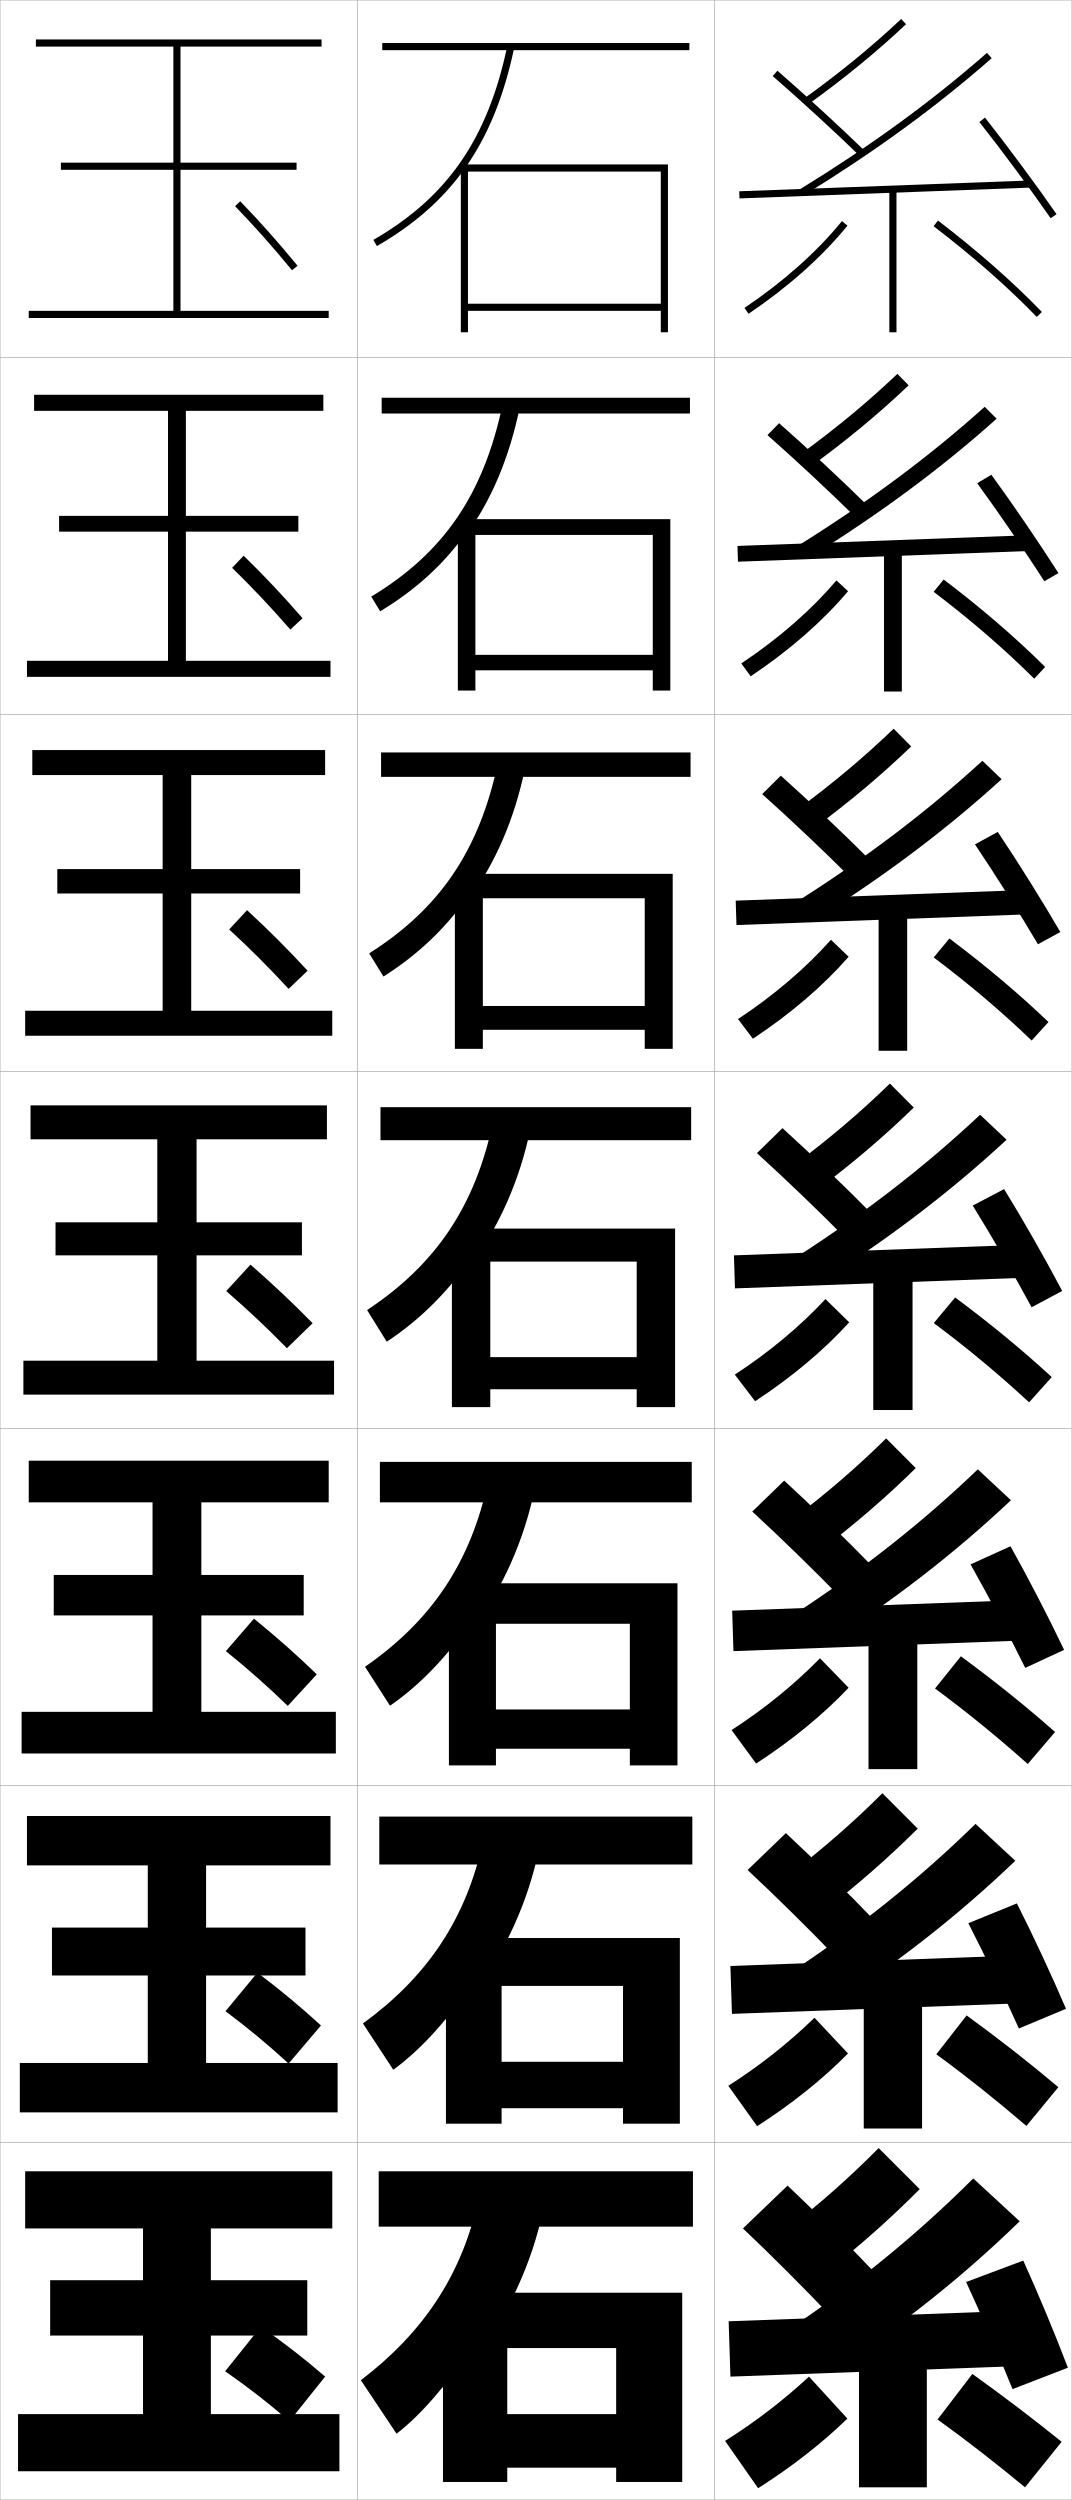
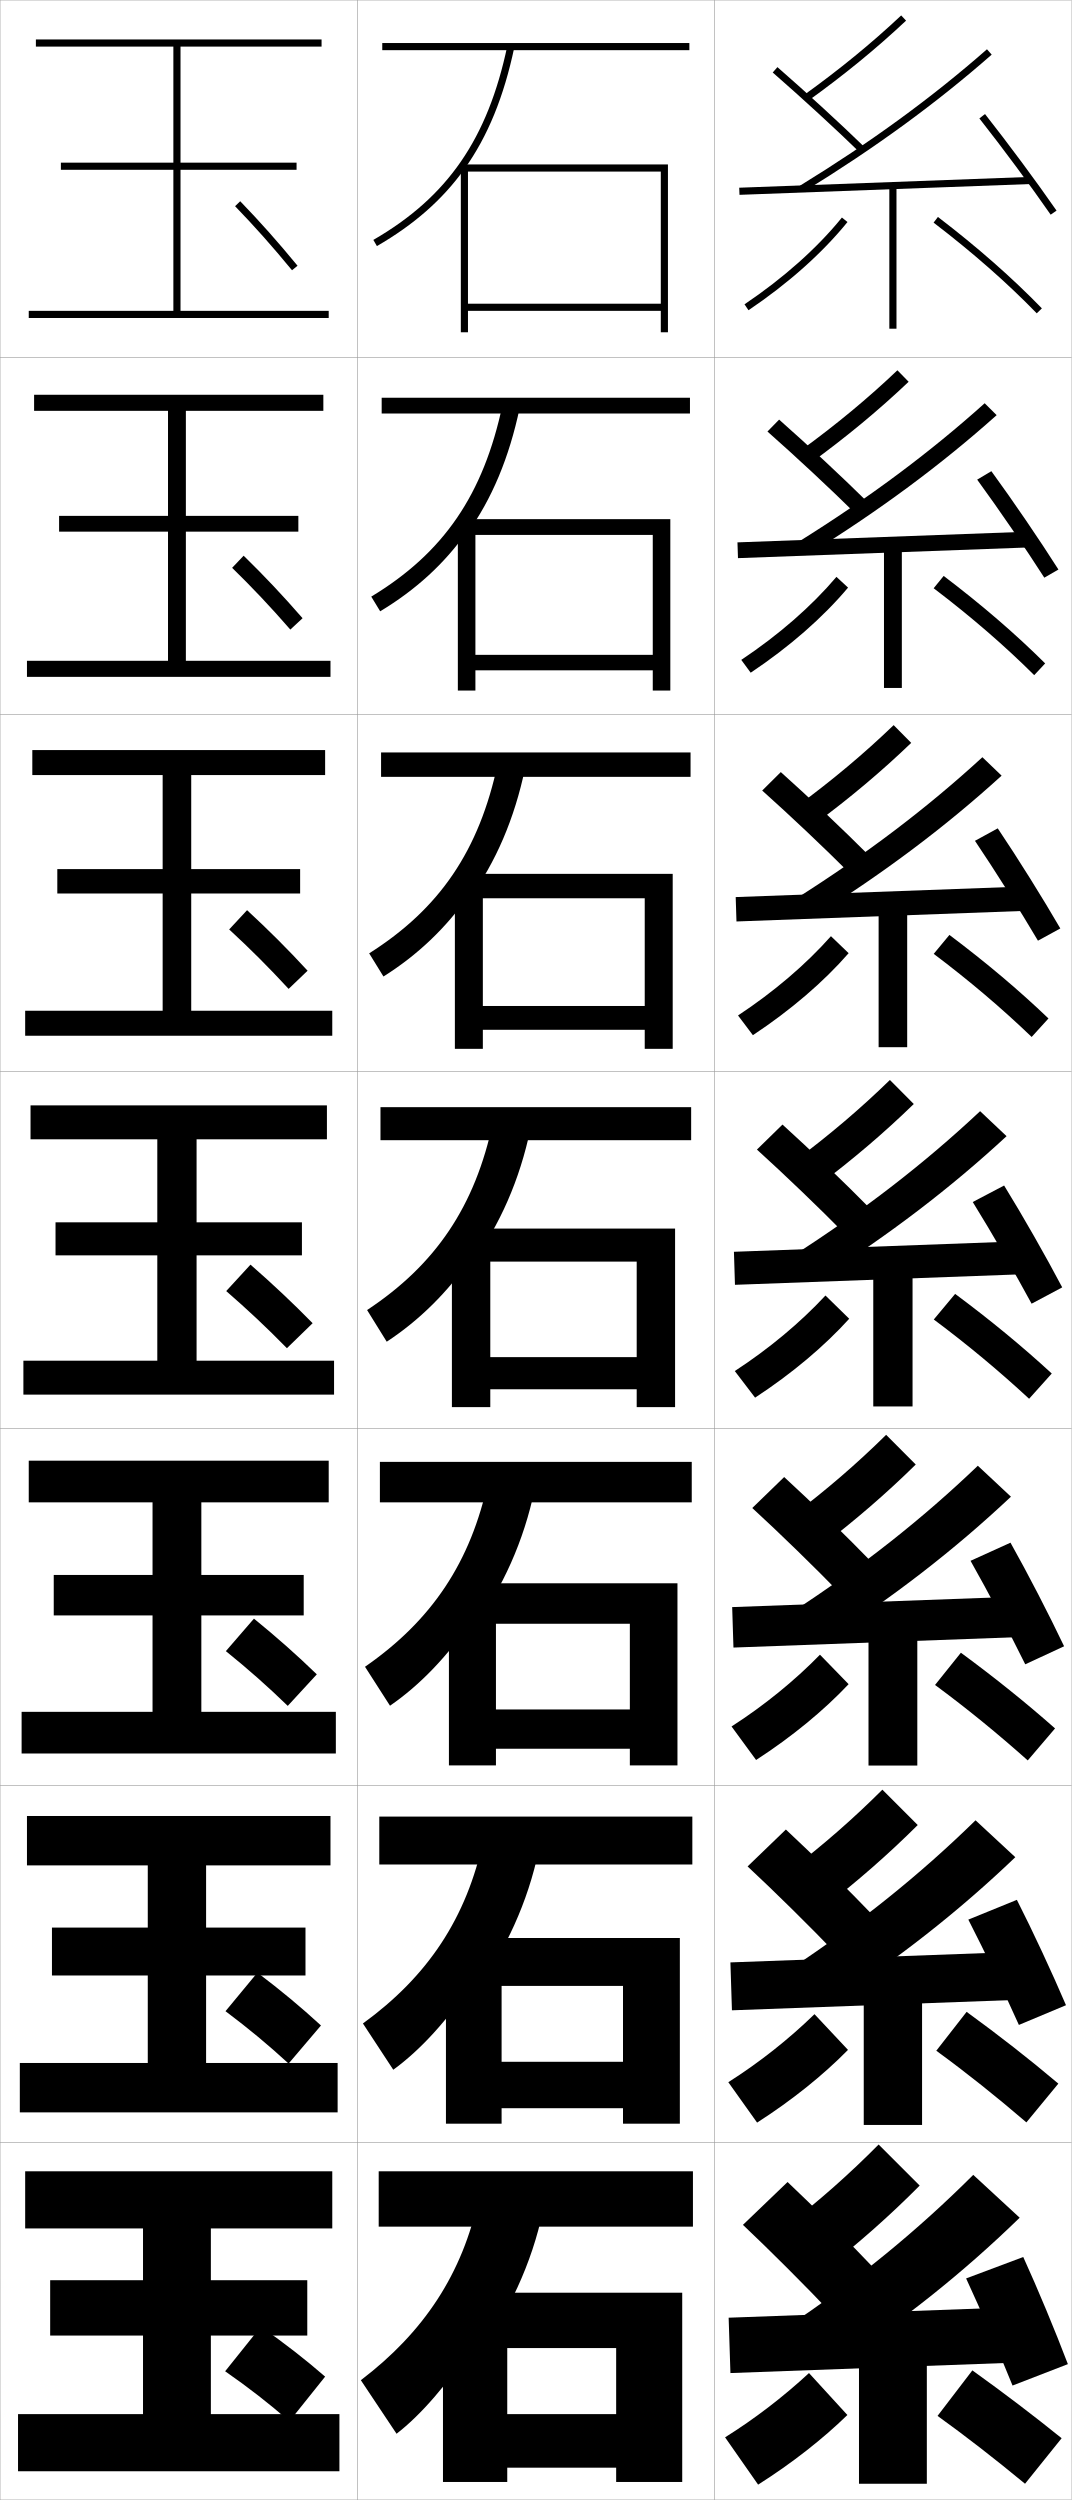
<svg xmlns="http://www.w3.org/2000/svg" width="300.1" height="700.1" viewBox="0 0 300.1 700.1" overflow="visible" enable-background="new 0 0 300.1 700.1" xml:space="preserve">
  <g id="glyphs">
    <g>
      <rect x="0.05" y="0.05" fill="none" stroke="#999999" stroke-width="0.1" width="100" height="100" />
      <rect x="0.05" y="100.05" fill="none" stroke="#999999" stroke-width="0.1" width="100" height="100" />
      <rect x="0.05" y="200.05" fill="none" stroke="#999999" stroke-width="0.1" width="100" height="100" />
      <rect x="0.05" y="300.05" fill="none" stroke="#999999" stroke-width="0.1" width="100" height="100" />
      <rect x="0.05" y="400.05" fill="none" stroke="#999999" stroke-width="0.1" width="100" height="100" />
      <rect x="0.05" y="500.05" fill="none" stroke="#999999" stroke-width="0.1" width="100" height="100" />
      <rect x="0.05" y="600.05" fill="none" stroke="#999999" stroke-width="0.1" width="100" height="100" />
      <rect x="100.05" y="0.05" fill="none" stroke="#999999" stroke-width="0.1" width="100" height="100" />
      <rect x="100.05" y="100.05" fill="none" stroke="#999999" stroke-width="0.1" width="100" height="100" />
      <rect x="100.05" y="200.05" fill="none" stroke="#999999" stroke-width="0.1" width="100" height="100" />
      <rect x="100.05" y="300.05" fill="none" stroke="#999999" stroke-width="0.1" width="100" height="100" />
      <rect x="100.05" y="400.05" fill="none" stroke="#999999" stroke-width="0.1" width="100" height="100" />
      <rect x="100.05" y="500.05" fill="none" stroke="#999999" stroke-width="0.1" width="100" height="100" />
      <rect x="100.05" y="600.05" fill="none" stroke="#999999" stroke-width="0.1" width="100" height="100" />
      <rect x="200.05" y="0.05" fill="none" stroke="#999999" stroke-width="0.1" width="100" height="100" />
      <rect x="200.05" y="100.05" fill="none" stroke="#999999" stroke-width="0.1" width="100" height="100" />
      <rect x="200.05" y="200.05" fill="none" stroke="#999999" stroke-width="0.1" width="100" height="100" />
      <rect x="200.05" y="300.05" fill="none" stroke="#999999" stroke-width="0.1" width="100" height="100" />
      <rect x="200.05" y="400.05" fill="none" stroke="#999999" stroke-width="0.1" width="100" height="100" />
      <rect x="200.05" y="500.05" fill="none" stroke="#999999" stroke-width="0.1" width="100" height="100" />
      <rect x="200.05" y="600.05" fill="none" stroke="#999999" stroke-width="0.1" width="100" height="100" />
    </g>
    <g>
      <polygon points="185.05,85.05 131.05,85.05 131.05,87.05 185.05,87.05       185.05,93.05 187.05,93.05 187.05,46.05 129.05,46.05 129.05,93.05       131.05,93.05 131.05,48.05 185.05,48.05 " />
      <polygon points="187.716,145.383 128.216,145.383 128.216,193.383 133.133,193.383       133.133,149.8 182.799,149.8 182.799,183.383 133.133,183.383 133.133,187.716       182.799,187.716 182.799,193.383 187.716,193.383 " />
      <polygon points="188.383,244.716 127.383,244.716 127.383,293.716 135.216,293.716       135.216,251.55 180.55,251.55 180.55,281.716 135.216,281.716 135.216,288.383       180.55,288.383 180.55,293.716 188.383,293.716 " />
      <polygon points="189.05,344.05 126.55,344.05 126.55,394.05 137.3,394.05       137.3,353.301 178.3,353.301 178.3,380.05 137.3,380.05 137.3,389.05       178.3,389.05 178.3,394.05 189.05,394.05 " />
      <polygon points="189.716,443.384 125.716,443.384 125.716,494.383 138.883,494.383       138.883,454.717 176.383,454.717 176.383,478.717 138.883,478.717 138.883,489.717       176.383,489.717 176.383,494.383 189.716,494.383 " />
      <polygon points="190.383,542.717 124.883,542.717 124.883,594.717 140.466,594.717       140.466,556.134 174.466,556.134 174.466,577.383 140.466,577.383 140.466,590.383       174.466,590.383 174.466,594.717 190.383,594.717 " />
      <polygon points="172.55,695.05 191.05,695.05 191.05,642.051 124.05,642.051       124.05,695.05 142.05,695.05 142.05,657.551 172.55,657.551 172.55,676.05       142.05,676.05 142.05,691.05 172.55,691.05 " />
    </g>
    <g>
      <g>
-         <path d="M208.05,624.05c7.312,6.897,17.605,17.174,25,25l12.5-12       c-7.588-8.032-17.489-17.915-25-25L208.05,624.05z" />
-         <path d="M220.05,624.55l11,12c9.705-7.61,18.288-15.233,26.5-23.5l-11.5-11.5       C238.007,609.677,229.662,617.092,220.05,624.55z" />
-         <path d="M220.55,652.55l12.2,11.5c19.799-12.877,37.006-26.634,52.8-42l-13-12       C257.027,625.551,240.08,639.456,220.55,652.55z" />
+         <path d="M208.05,623.05c7.312,6.897,17.605,17.174,25,25l12.5-12       c-7.588-8.032-17.489-17.915-25-25L208.05,623.05z" />
+         <path d="M220.05,623.55l11,12c9.705-7.61,18.288-15.233,26.5-23.5l-11.5-11.5       C238.007,608.677,229.662,616.092,220.05,623.55z" />
+         <path d="M220.55,651.55l12.2,11.5c19.799-12.877,37.006-26.634,52.8-42l-13-12       C257.027,624.551,240.08,638.456,220.55,651.55z" />
      </g>
      <g>
-         <path d="M209.356,523.675c7.468,6.948,17.608,16.946,24.91,24.577l10.732-10.322       c-7.468-7.807-17.286-17.481-24.923-24.589L209.356,523.675z" />
-         <path d="M220.869,525.081l9.444,10.354c9.787-7.562,18.444-15.146,26.684-23.348       l-9.895-9.91C239.014,510.253,230.566,517.654,220.869,525.081z" />
-         <path d="M221.129,552.541l10.425,9.95c19.823-12.771,37.031-26.328,52.772-41.4       l-11.137-10.333C257.688,525.929,240.712,539.6,221.129,552.541z" />
+         <path d="M209.356,522.675c7.468,6.948,17.608,16.946,24.91,24.577l10.732-10.322       c-7.468-7.807-17.286-17.481-24.923-24.589L209.356,522.675z" />
+         <path d="M220.869,524.081l9.444,10.354c9.787-7.562,18.444-15.146,26.684-23.348       l-9.895-9.91C239.014,509.253,230.566,516.654,220.869,524.081z" />
+         <path d="M221.129,551.541l10.425,9.95c19.823-12.771,37.031-26.328,52.772-41.4       l-11.137-10.333C257.688,524.929,240.712,538.6,221.129,551.541z" />
      </g>
      <g>
-         <path d="M210.664,423.301c7.623,6.998,17.61,16.719,24.82,24.154l8.965-8.645       c-7.348-7.581-17.083-17.048-24.847-24.179L210.664,423.301z" />
-         <path d="M221.689,425.612l7.888,8.708c9.869-7.514,18.6-15.058,26.867-23.194       l-8.289-8.319C240.022,410.83,231.472,418.218,221.689,425.612z" />
-         <path d="M221.708,452.532l8.649,8.401c19.847-12.665,37.058-26.023,52.746-40.801       l-9.273-8.666C258.351,426.308,241.344,439.742,221.708,452.532z" />
+         <path d="M210.664,422.301c7.623,6.998,17.61,16.719,24.82,24.154l8.965-8.645       c-7.348-7.581-17.083-17.048-24.847-24.179L210.664,422.301z" />
+         <path d="M221.689,424.612l7.888,8.708c9.869-7.514,18.6-15.058,26.867-23.194       l-8.289-8.319C240.022,409.83,231.472,417.218,221.689,424.612z" />
+         <path d="M221.708,451.532l8.649,8.401c19.847-12.665,37.058-26.023,52.746-40.801       l-9.273-8.666C258.351,425.308,241.344,438.742,221.708,451.532z" />
      </g>
      <g>
-         <path d="M211.971,322.927c7.778,7.048,17.612,16.49,24.73,23.731l7.197-6.967       c-7.228-7.356-16.88-16.615-24.77-23.769L211.971,322.927z" />
-         <path d="M222.509,326.144l6.332,7.062c9.951-7.466,18.756-14.971,27.051-23.042       l-6.684-6.729C241.029,311.406,232.376,318.78,222.509,326.144z" />
-         <path d="M222.288,352.523l6.873,6.853c19.871-12.56,37.084-25.719,52.719-40.201       l-7.41-7C259.013,326.686,241.976,339.886,222.288,352.523z" />
+         <path d="M211.971,321.927c7.778,7.048,17.612,16.49,24.73,23.731l7.197-6.967       c-7.228-7.356-16.88-16.615-24.77-23.769L211.971,321.927z" />
+         <path d="M222.509,325.144l6.332,7.062c9.951-7.466,18.756-14.971,27.051-23.042       l-6.684-6.729C241.029,310.406,232.376,317.78,222.509,325.144z" />
+         <path d="M222.288,351.523l6.873,6.853c19.871-12.56,37.084-25.719,52.719-40.201       l-7.41-7C259.013,325.686,241.976,338.886,222.288,351.523z" />
      </g>
      <g>
-         <path d="M213.444,222.385c7.934,7.098,17.615,16.262,24.641,23.309l5.263-5.122       c-7.107-7.131-16.677-16.182-24.693-23.358L213.444,222.385z" />
-         <path d="M223.328,226.675l4.61,5.25c10.033-7.417,18.912-14.883,27.235-22.889       l-4.913-4.971C242.037,211.982,233.28,219.343,223.328,226.675z" />
-         <path d="M222.867,252.681l4.931,5.137c19.894-12.454,37.11-25.414,52.691-39.602       l-5.38-5.167C259.675,227.23,242.607,240.195,222.867,252.681z" />
+         <path d="M213.444,221.385c7.934,7.098,17.615,16.262,24.641,23.309l5.263-5.122       c-7.107-7.131-16.677-16.182-24.693-23.358L213.444,221.385z" />
+         <path d="M223.328,225.675l4.61,5.25c10.033-7.417,18.912-14.883,27.235-22.889       l-4.913-4.971C242.037,210.982,233.28,218.343,223.328,225.675z" />
+         <path d="M222.867,251.681l4.931,5.137c19.894-12.454,37.11-25.414,52.691-39.602       l-5.38-5.167C259.675,226.23,242.607,239.195,222.867,251.681z" />
      </g>
      <g>
-         <path d="M214.918,121.844c8.089,7.148,17.616,16.034,24.551,22.886l3.329-3.278       c-6.987-6.906-16.473-15.749-24.616-22.947L214.918,121.844z" />
-         <path d="M224.147,127.206l2.888,3.438c10.114-7.37,19.067-14.795,27.417-22.737       l-3.141-3.214C243.044,112.559,234.185,119.906,224.147,127.206z" />
-         <path d="M223.447,152.839l2.989,3.421c19.918-12.348,37.134-25.109,52.664-39.001       L275.75,113.924C260.337,127.775,243.239,140.505,223.447,152.839z" />
+         <path d="M214.918,120.844c8.089,7.148,17.616,16.034,24.551,22.886l3.329-3.278       c-6.987-6.906-16.473-15.749-24.616-22.947L214.918,120.844z" />
+         <path d="M224.147,126.206l2.888,3.438c10.114-7.37,19.067-14.795,27.417-22.737       l-3.141-3.214C243.044,111.559,234.185,118.906,224.147,126.206z" />
+         <path d="M223.447,151.839l2.989,3.421c19.918-12.348,37.134-25.109,52.664-39.001       L275.75,112.924C260.337,126.775,243.239,139.505,223.447,151.839z" />
      </g>
      <g>
-         <path d="M216.392,21.303c8.245,7.199,17.618,15.807,24.461,22.464l1.395-1.434       c-6.867-6.681-16.27-15.315-24.539-22.536L216.392,21.303z" />
-         <path d="M224.967,27.737l1.166,1.625c10.195-7.321,19.224-14.708,27.602-22.584       l-1.369-1.457C244.052,13.136,235.089,20.469,224.967,27.737z" />
-         <path d="M224.026,52.997l1.047,1.705c19.941-12.242,37.16-24.804,52.637-38.401       l-1.32-1.502C260.999,28.32,243.871,40.815,224.026,52.997z" />
+         <path d="M216.392,20.303c8.245,7.199,17.618,15.807,24.461,22.464l1.395-1.434       c-6.867-6.681-16.27-15.315-24.539-22.536L216.392,20.303z" />
+         <path d="M224.967,26.737l1.166,1.625c10.195-7.321,19.224-14.708,27.602-22.584       l-1.369-1.457C244.052,12.136,235.089,19.469,224.967,26.737z" />
+         <path d="M224.026,51.997l1.047,1.705c19.941-12.242,37.16-24.804,52.637-38.401       l-1.32-1.502C260.999,27.32,243.871,39.815,224.026,51.997z" />
      </g>
    </g>
    <g>
      <g>
-         <polygon points="286.55,662.55 204.55,665.55 204.05,650.05 286.05,647.05 " />
-         <path d="M270.55,639.05c4.143,8.962,9.388,21.015,13,30l15.5-6       c-3.492-9.188-8.452-21.128-12.5-30L270.55,639.05z" />
+         <polygon points="286.55,661.55 204.55,664.55 204.05,649.05 286.05,646.05 " />
+         <path d="M270.55,638.05c4.143,8.962,9.388,21.015,13,30l15.5-6       c-3.492-9.188-8.452-21.128-12.5-30L270.55,638.05z" />
      </g>
      <g>
-         <polygon points="204.543,550.55 286.46,547.55 286.889,560.966 204.972,563.966 " />
-         <path d="M271.169,538.569c4.54,8.851,10.217,20.657,14.16,29.492l13.19-5.523       c-3.847-9.009-9.29-20.728-13.756-29.508L271.169,538.569z" />
+         <polygon points="204.543,549.55 286.46,546.55 286.889,559.966 204.972,562.966 " />
+         <path d="M271.169,537.569c4.54,8.851,10.217,20.657,14.16,29.492l13.19-5.523       c-3.847-9.009-9.29-20.728-13.756-29.508L271.169,537.569z" />
      </g>
      <g>
-         <polygon points="205.038,451.05 286.871,448.05 287.229,459.383 205.396,462.383 " />
-         <path d="M271.788,438.09c4.938,8.739,11.047,20.3,15.321,28.983l10.881-5.047       c-4.201-8.828-10.129-20.327-15.012-29.016L271.788,438.09z" />
+         <polygon points="205.038,450.05 286.871,447.05 287.229,458.383 205.396,461.383 " />
+         <path d="M271.788,437.09c4.938,8.739,11.047,20.3,15.321,28.983l10.881-5.047       c-4.201-8.828-10.129-20.327-15.012-29.016L271.788,437.09z" />
      </g>
      <g>
-         <polygon points="205.531,351.55 287.281,348.55 287.568,357.8 205.818,360.8 " />
-         <path d="M272.407,337.609c5.336,8.628,11.877,19.943,16.481,28.476l8.572-4.57       c-4.556-8.648-10.968-19.927-16.269-28.523L272.407,337.609z" />
+         <polygon points="205.531,350.55 287.281,347.55 287.568,356.8 205.818,359.8 " />
+         <path d="M272.407,336.609c5.336,8.628,11.877,19.943,16.481,28.476l8.572-4.57       c-4.556-8.648-10.968-19.927-16.269-28.523L272.407,336.609z" />
      </g>
      <g>
-         <polygon points="206.025,252.217 287.691,249.217 287.907,256.049 206.241,259.049 " />
-         <path d="M273.026,236.462c5.733,8.517,12.706,19.587,17.642,27.967l6.264-3.426       c-4.91-8.469-11.807-19.527-17.525-28.032L273.026,236.462z" />
+         <polygon points="206.025,251.217 287.691,248.217 287.907,255.049 206.241,258.049 " />
+         <path d="M273.026,235.462c5.733,8.517,12.706,19.587,17.642,27.967l6.264-3.426       c-4.91-8.469-11.807-19.527-17.525-28.032L273.026,235.462z" />
      </g>
      <g>
-         <polygon points="206.519,152.884 288.103,149.884 288.247,154.299 206.664,157.299 " />
-         <path d="M273.646,135.316c6.132,8.404,13.536,19.229,18.803,27.458l3.953-2.283       c-5.265-8.289-12.645-19.126-18.78-27.54L273.646,135.316z" />
+         <polygon points="206.519,151.884 288.103,148.884 288.247,153.299 206.664,156.299 " />
+         <path d="M273.646,134.316c6.132,8.404,13.536,19.229,18.803,27.458l3.953-2.283       c-5.265-8.289-12.645-19.126-18.78-27.54L273.646,134.316z" />
      </g>
      <g>
-         <rect x="246.8" y="12.272" transform="matrix(-0.0371201 -0.9993108 0.9993108 -0.0371201 203.9849 302.648)" width="1.999" height="81.555" />
-         <path d="M274.265,34.169c6.529,8.293,14.366,18.872,19.963,26.95l1.645-1.139       c-5.619-8.109-13.483-18.727-20.037-27.049L274.265,34.169z" />
+         <rect x="246.8" y="11.272" transform="matrix(-0.0371201 -0.9993108 0.9993108 -0.0371201 204.9842 301.6109)" width="1.999" height="81.555" />
+         <path d="M274.265,33.169c6.529,8.293,14.366,18.872,19.963,26.95l1.645-1.139       c-5.619-8.109-13.483-18.727-20.037-27.049L274.265,33.169z" />
      </g>
    </g>
    <g>
      <g>
-         <rect x="240.55" y="657.55" width="19" height="39" />
-         <path d="M203.05,683.55l9.25,13.25c9.549-6.055,18.084-12.766,25-19.5l-10.75-11.75       C219.295,672.264,211.283,678.403,203.05,683.55z" />
-         <path d="M262.55,677.55c8.136,5.862,15.891,11.902,24.5,19l10.25-12.75       c-8.034-6.487-16.085-12.6-25-19L262.55,677.55z" />
+         <rect x="240.55" y="656.55" width="19" height="39" />
+         <path d="M203.05,682.55l9.25,13.25c9.549-6.055,18.084-12.766,25-19.5l-10.75-11.75       C219.295,671.264,211.283,677.403,203.05,682.55z" />
+         <path d="M262.55,676.55c8.136,5.862,15.891,11.902,24.5,19l10.25-12.75       c-8.034-6.487-16.085-12.6-25-19L262.55,676.55z" />
      </g>
      <g>
-         <rect x="241.883" y="556.903" width="16.333" height="39.168" />
-         <path d="M203.957,584.1l8.061,11.317c9.806-6.289,18.516-13.306,25.453-20.366       l-9.384-10.001C220.887,572.067,212.639,578.585,203.957,584.1z" />
-         <path d="M262.198,575.286c8.606,6.283,16.688,12.741,25.231,20.067l8.948-10.856       c-8.076-6.83-16.417-13.359-25.686-20.1L262.198,575.286z" />
+         <rect x="241.883" y="555.903" width="16.333" height="39.168" />
+         <path d="M203.957,583.1l8.061,11.317c9.806-6.289,18.516-13.306,25.453-20.366       l-9.384-10.001C220.887,571.067,212.639,577.585,203.957,583.1z" />
+         <path d="M262.198,574.286c8.606,6.283,16.688,12.741,25.231,20.067l8.948-10.856       c-8.076-6.83-16.417-13.359-25.686-20.1L262.198,574.286z" />
      </g>
      <g>
-         <rect x="243.216" y="456.092" width="13.667" height="39.333" />
-         <path d="M204.864,484.481l6.872,9.386c10.062-6.524,18.947-13.846,25.907-21.232       l-8.019-8.253C222.48,471.704,213.995,478.599,204.864,484.481z" />
-         <path d="M261.848,472.855c9.076,6.704,17.486,13.58,25.963,21.135l7.646-8.964       c-8.117-7.172-16.748-14.118-26.37-21.199L261.848,472.855z" />
+         <rect x="243.216" y="455.092" width="13.667" height="39.333" />
+         <path d="M204.864,483.481l6.872,9.386c10.062-6.524,18.947-13.846,25.907-21.232       l-8.019-8.253C222.48,470.704,213.995,477.599,204.864,483.481z" />
+         <path d="M261.848,471.855c9.076,6.704,17.486,13.58,25.963,21.135l7.646-8.964       c-8.117-7.172-16.748-14.118-26.37-21.199L261.848,471.855z" />
      </g>
      <g>
-         <rect x="244.55" y="355.362" width="11" height="39.5" />
-         <path d="M205.771,384.947l5.684,7.454c10.318-6.76,19.379-14.387,26.359-22.1       l-6.652-6.504C224.073,371.425,215.351,378.696,205.771,384.947z" />
-         <path d="M261.496,370.509c9.547,7.125,18.284,14.418,26.694,22.201l6.344-7.07       c-8.158-7.514-17.08-14.877-27.056-22.299L261.496,370.509z" />
+         <rect x="244.55" y="354.362" width="11" height="39.5" />
+         <path d="M205.771,383.947l5.684,7.454c10.318-6.76,19.379-14.387,26.359-22.1       l-6.652-6.504C224.073,370.425,215.351,377.696,205.771,383.947z" />
+         <path d="M261.496,369.509c9.547,7.125,18.284,14.418,26.694,22.201l6.344-7.07       c-8.158-7.514-17.08-14.877-27.056-22.299L261.496,369.509z" />
      </g>
      <g>
-         <rect x="246.049" y="254.591" width="8" height="39.667" />
-         <path d="M206.677,285.371l4.162,5.522c10.575-6.996,19.81-14.927,26.812-22.966       l-4.953-4.756C225.666,271.103,216.706,278.752,206.677,285.371z" />
-         <path d="M261.479,268.12c10.017,7.545,19.082,15.256,27.426,23.268l4.708-5.177       c-8.199-7.856-17.411-15.636-27.741-23.399L261.479,268.12z" />
+         <rect x="246.049" y="253.591" width="8" height="39.667" />
+         <path d="M206.677,284.371l4.162,5.522c10.575-6.996,19.81-14.927,26.812-22.966       l-4.953-4.756C225.666,270.103,216.706,277.752,206.677,284.371z" />
+         <path d="M261.479,267.12c10.017,7.545,19.082,15.256,27.426,23.268l4.708-5.177       c-8.199-7.856-17.411-15.636-27.741-23.399L261.479,267.12z" />
      </g>
      <g>
-         <rect x="247.55" y="153.821" width="5" height="39.833" />
-         <path d="M207.584,185.795l2.639,3.591c10.832-7.231,20.242-15.468,27.266-23.833       l-3.254-3.008C227.259,170.782,218.062,178.808,207.584,185.795z" />
-         <path d="M261.46,165.732c10.488,7.966,19.88,16.095,28.158,24.335l3.071-3.285       c-8.239-8.198-17.742-16.394-28.425-24.498L261.46,165.732z" />
+         <rect x="247.55" y="152.821" width="5" height="39.833" />
+         <path d="M207.584,184.795l2.639,3.591c10.832-7.231,20.242-15.468,27.266-23.833       l-3.254-3.008C227.259,169.782,218.062,177.808,207.584,184.795z" />
+         <path d="M261.46,164.732c10.488,7.966,19.88,16.095,28.158,24.335l3.071-3.285       c-8.239-8.198-17.742-16.394-28.425-24.498L261.46,164.732z" />
      </g>
      <g>
-         <rect x="249.05" y="53.05" width="2" height="40" />
-         <path d="M208.491,86.22l1.117,1.659c11.089-7.467,20.674-16.008,27.719-24.699       l-1.555-1.26C228.852,70.46,219.417,78.863,208.491,86.22z" />
-         <path d="M261.442,63.344c10.958,8.386,20.678,16.933,28.89,25.402l1.436-1.393       c-8.28-8.54-18.073-17.152-29.11-25.598L261.442,63.344z" />
+         <rect x="249.05" y="52.05" width="2" height="40" />
+         <path d="M208.491,85.22l1.117,1.659c11.089-7.467,20.674-16.008,27.719-24.699       l-1.555-1.26C228.852,69.46,219.417,77.863,208.491,85.22z" />
+         <path d="M261.442,62.344c10.958,8.386,20.678,16.933,28.89,25.402l1.436-1.393       c-8.28-8.54-18.073-17.152-29.11-25.598L261.442,62.344z" />
      </g>
    </g>
    <g>
      <polygon points="59.05,676.05 59.05,654.05 86.05,654.05 86.05,638.55       59.05,638.55 59.05,624.05 93.05,624.05 93.05,608.05 7.05,608.05       7.05,624.05 40.05,624.05 40.05,638.55 14.05,638.55 14.05,654.05       40.05,654.05 40.05,676.05 5.05,676.05 5.05,692.05 95.05,692.05       95.05,676.05 " />
      <polygon points="7.55,508.55 7.55,522.383 41.383,522.383 41.383,539.8       14.549,539.8 14.549,553.216 41.383,553.216 41.383,577.716 5.549,577.716       5.549,591.55 94.549,591.55 94.549,577.716 57.716,577.716 57.716,553.216       85.549,553.216 85.549,539.8 57.716,539.8 57.716,522.383 92.549,522.383       92.549,508.55 " />
      <polygon points="8.05,409.05 8.05,420.717 42.717,420.717 42.717,441.05       15.05,441.05 15.05,452.383 42.717,452.383 42.717,479.383 6.05,479.383       6.05,491.05 94.05,491.05 94.05,479.383 56.383,479.383 56.383,452.383       85.05,452.383 85.05,441.05 56.383,441.05 56.383,420.717 92.05,420.717       92.05,409.05 " />
      <polygon points="8.55,309.55 8.55,319.05 44.05,319.05 44.05,342.3       15.55,342.3 15.55,351.55 44.05,351.55 44.05,381.05 6.55,381.05       6.55,390.55 93.55,390.55 93.55,381.05 55.05,381.05 55.05,351.55       84.55,351.55 84.55,342.3 55.05,342.3 55.05,319.05 91.55,319.05       91.55,309.55 " />
      <polygon points="9.05,210.05 9.05,217.049 45.549,217.049 45.549,243.383       16.049,243.383 16.049,250.216 45.549,250.216 45.549,283.049 7.049,283.049       7.049,290.05 93.049,290.05 93.049,283.049 53.55,283.049 53.55,250.216       84.049,250.216 84.049,243.383 53.55,243.383 53.55,217.049 91.049,217.049       91.049,210.05 " />
      <polygon points="9.55,110.55 9.55,115.05 47.05,115.05 47.05,144.466       16.55,144.466 16.55,148.883 47.05,148.883 47.05,185.05 7.55,185.05       7.55,189.55 92.55,189.55 92.55,185.05 52.05,185.05 52.05,148.883       83.55,148.883 83.55,144.466 52.05,144.466 52.05,115.05 90.55,115.05       90.55,110.55 " />
      <polygon points="50.55,87.05 50.55,47.55 83.05,47.55 83.05,45.55       50.55,45.55 50.55,13.05 90.05,13.05 90.05,11.05 10.05,11.05       10.05,13.05 48.55,13.05 48.55,45.55 17.05,45.55 17.05,47.55       48.55,47.55 48.55,87.05 8.05,87.05 8.05,89.05 92.05,89.05       92.05,87.05 " />
    </g>
    <g>
      <path d="M73.05,651.55l-10,12.5c6.685,4.648,12.265,9.018,18,14l10-12.5      C85.409,660.667,79.98,656.421,73.05,651.55z" />
      <path d="M63.149,563.216c6.471,4.854,11.928,9.392,17.667,14.667l9.067-10.667      c-5.64-5.172-11.093-9.724-17.8-14.799L63.149,563.216z" />
      <path d="M63.25,462.383c6.257,5.058,11.591,9.766,17.333,15.334l8.134-8.834      c-5.64-5.462-11.117-10.319-17.601-15.6L63.25,462.383z" />
      <path d="M70.149,354.15l-6.8,7.399c6.043,5.262,11.254,10.139,17,16l7.2-7      C81.911,364.798,76.41,359.635,70.149,354.15z" />
      <path d="M64.177,260.281c5.877,5.422,10.941,10.462,16.648,16.647l5.315-5.09      c-5.648-6.126-10.916-11.369-16.951-16.953L64.177,260.281z" />
      <path d="M65.004,159.013c5.712,5.583,10.629,10.786,16.298,17.294l3.429-3.181      c-5.657-6.5-10.691-11.823-16.502-17.505L65.004,159.013z" />
      <path d="M65.831,57.744c5.547,5.743,10.316,11.109,15.947,17.941l1.543-1.271      c-5.666-6.875-10.467-12.276-16.053-18.059L65.831,57.744z" />
    </g>
    <g>
      <g>
        <rect x="107.05" y="12.05" width="86" height="2" />
        <path d="M130.05,47.342c6.586-9.214,11.067-20.31,13.979-34.085l-1.957-0.414       c-5.508,26.067-16.73,42.319-37.521,54.342l1,1.731       C115.868,62.95,123.882,55.972,130.05,47.342L130.05,47.342z" />
      </g>
      <g>
        <rect x="106.883" y="111.383" width="86.333" height="4.417" />
        <path d="M103.966,167.079l2.5,4.109c9.925-5.974,17.956-13.293,24.25-22.229v0.583       c7.048-9.79,11.876-21.387,14.815-35.321l-4.798-0.928       C135.39,138.562,124.224,154.827,103.966,167.079z" />
      </g>
      <g>
        <rect x="106.716" y="210.716" width="86.667" height="6.833" />
        <path d="M103.383,266.973l4,6.488c9.532-5.983,17.579-13.642,24-22.883v1.167       c7.51-10.365,12.687-22.464,15.652-36.557l-7.638-1.443       C134.217,238.214,123.108,254.491,103.383,266.973z" />
      </g>
      <g>
        <rect x="106.55" y="310.05" width="87" height="9.25" />
        <path d="M102.8,366.867l5.5,8.866c9.14-5.992,17.203-13.991,23.75-23.537v1.75       c7.973-10.941,13.496-23.542,16.489-37.793l-10.479-1.957       C133.044,337.866,121.992,354.155,102.8,366.867z" />
      </g>
      <g>
        <rect x="106.383" y="409.383" width="87.333" height="11.334" />
        <path d="M102.216,466.761l7,10.911c8.328-5.727,16.149-13.837,23.167-24.191       v2.667c8.436-11.517,14.306-24.619,17.326-39.028l-12.986-2.472       C131.871,437.518,120.875,453.819,102.216,466.761z" />
      </g>
      <g>
        <rect x="106.216" y="508.717" width="87.667" height="13.416" />
        <path d="M101.633,566.655l8.5,12.956c7.517-5.461,15.094-13.683,22.583-24.846v3.583       c8.898-12.092,15.115-25.696,18.164-40.265l-15.493-2.985       C130.698,537.17,119.76,553.484,101.633,566.655z" />
      </g>
      <g>
        <rect x="106.05" y="608.05" width="88" height="15.5" />
        <path d="M134.05,615.55c-4.525,21.271-15.406,37.6-33,51l10,15       c6.705-5.194,14.04-13.528,22-25.5v4.5c9.36-12.667,15.925-26.773,19-41.5       L134.05,615.55z" />
      </g>
    </g>
  </g>
</svg>
